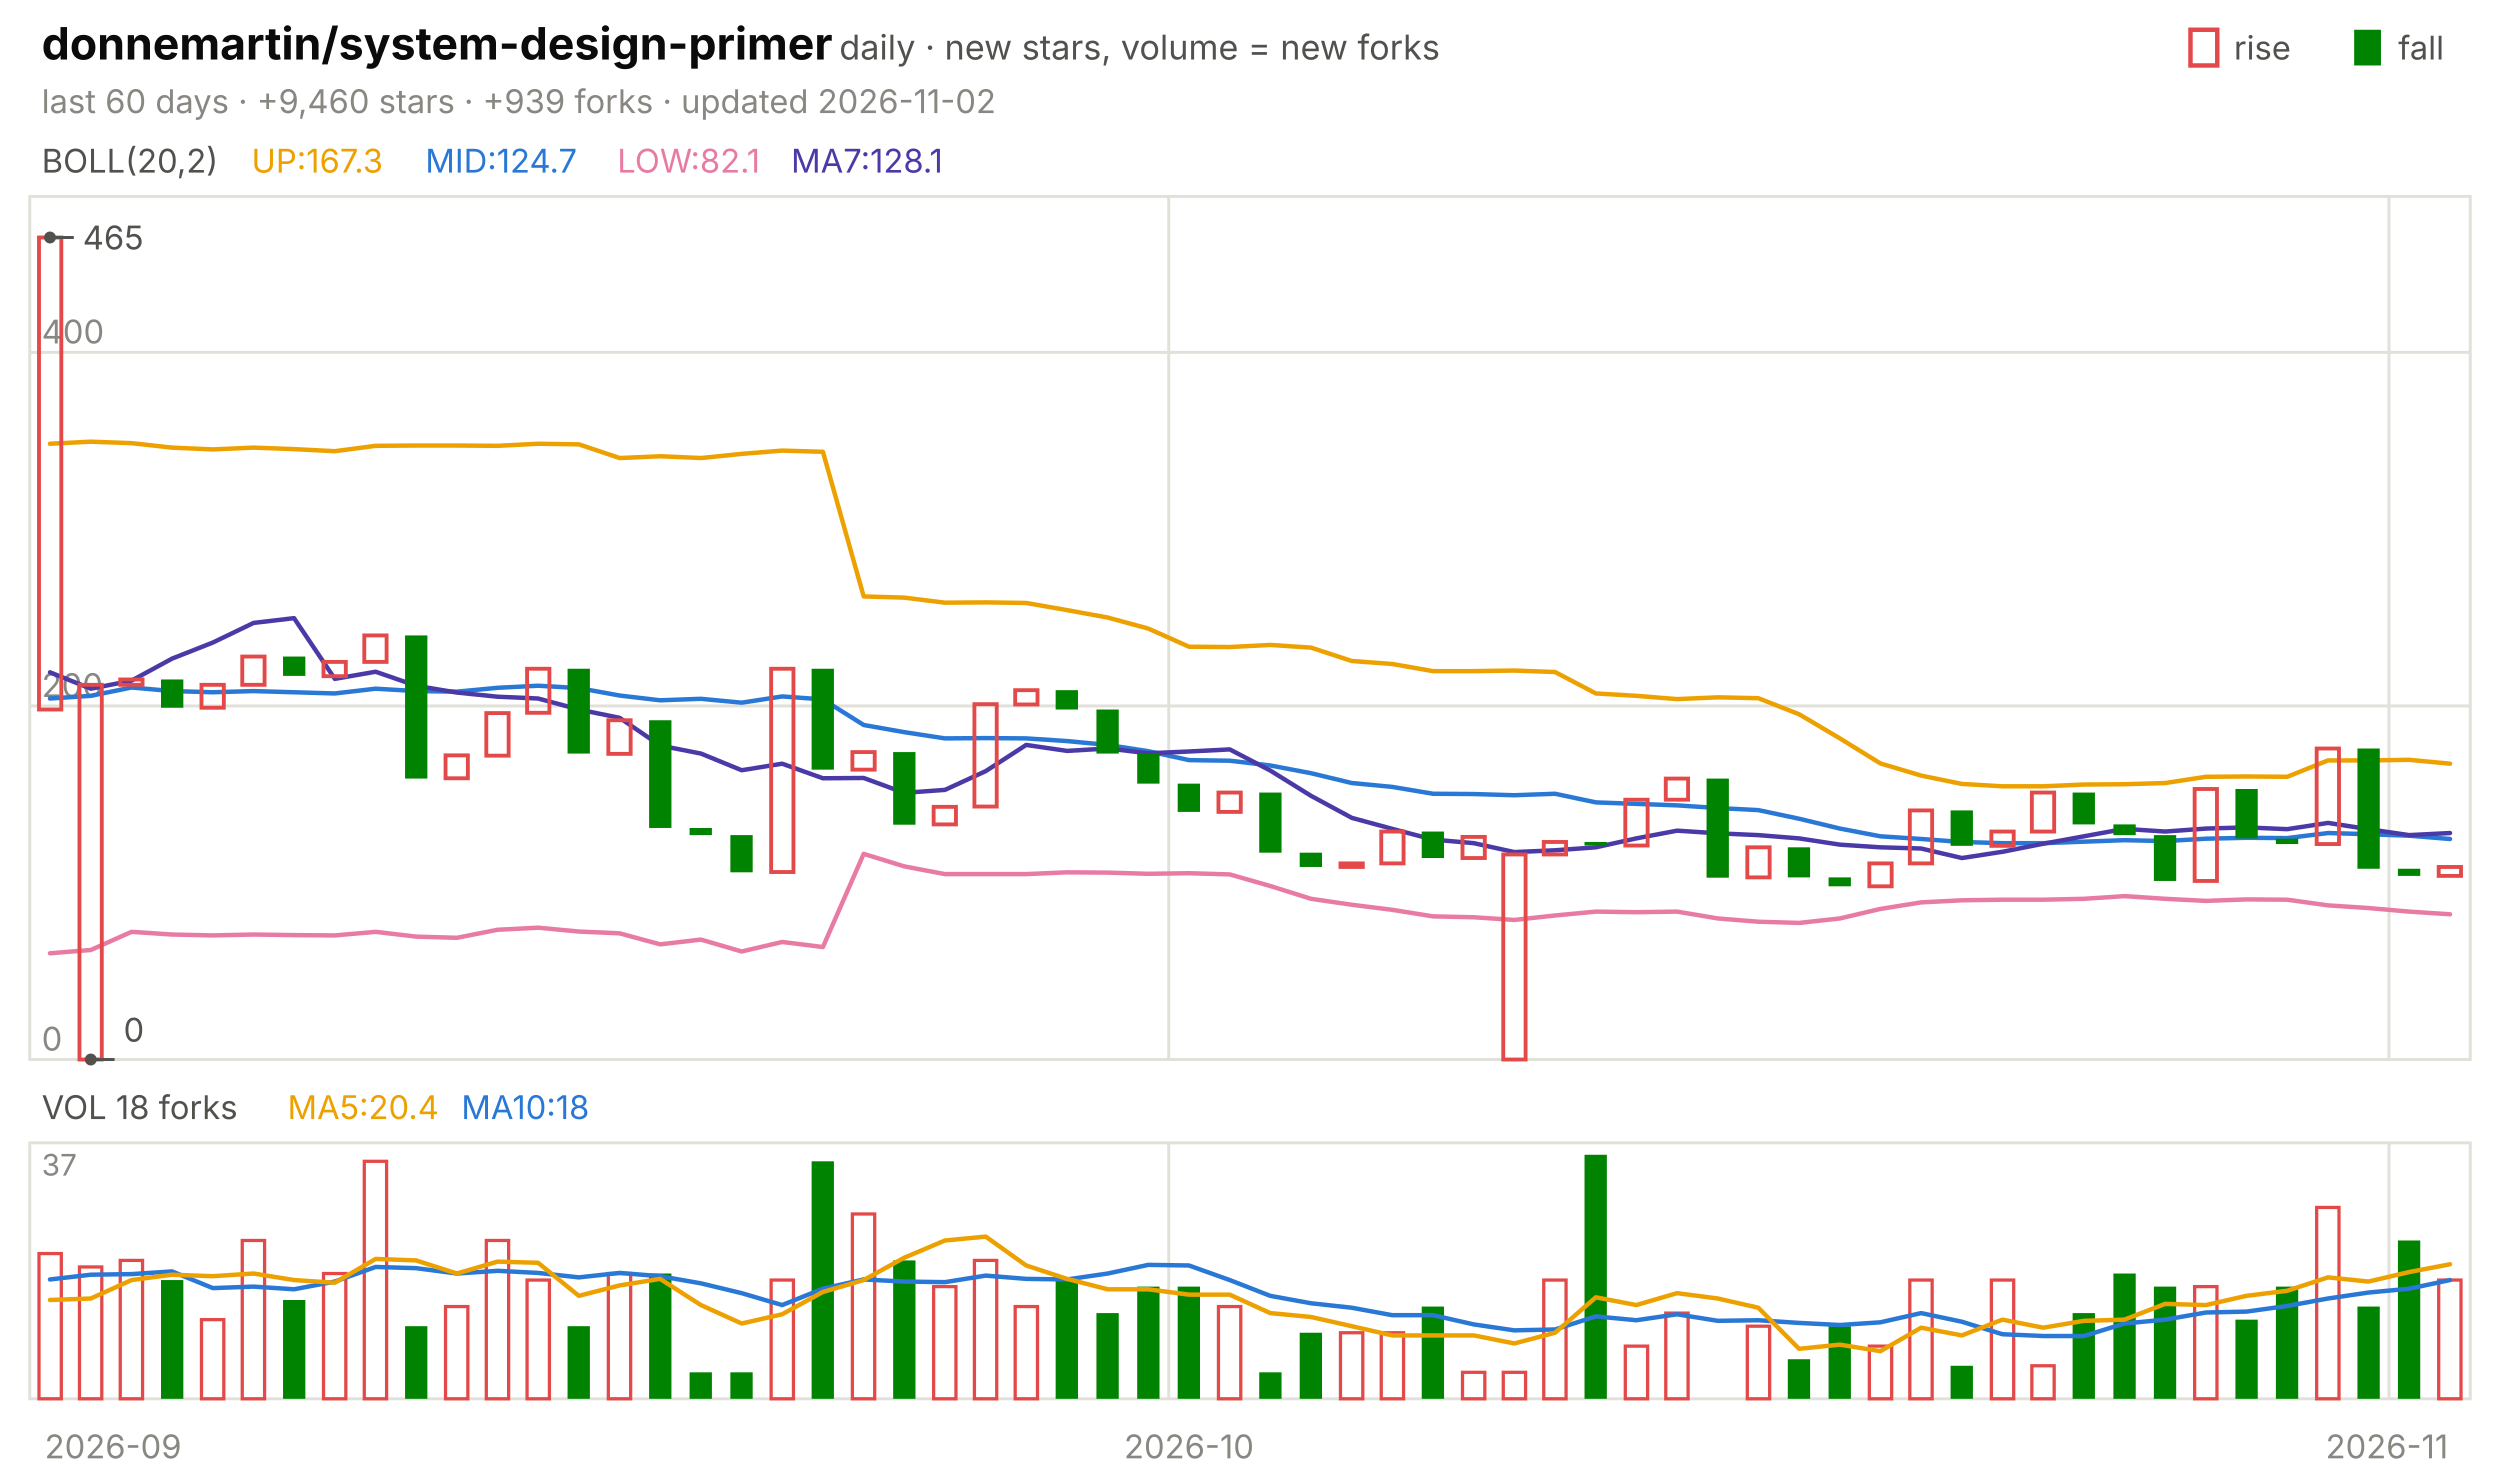
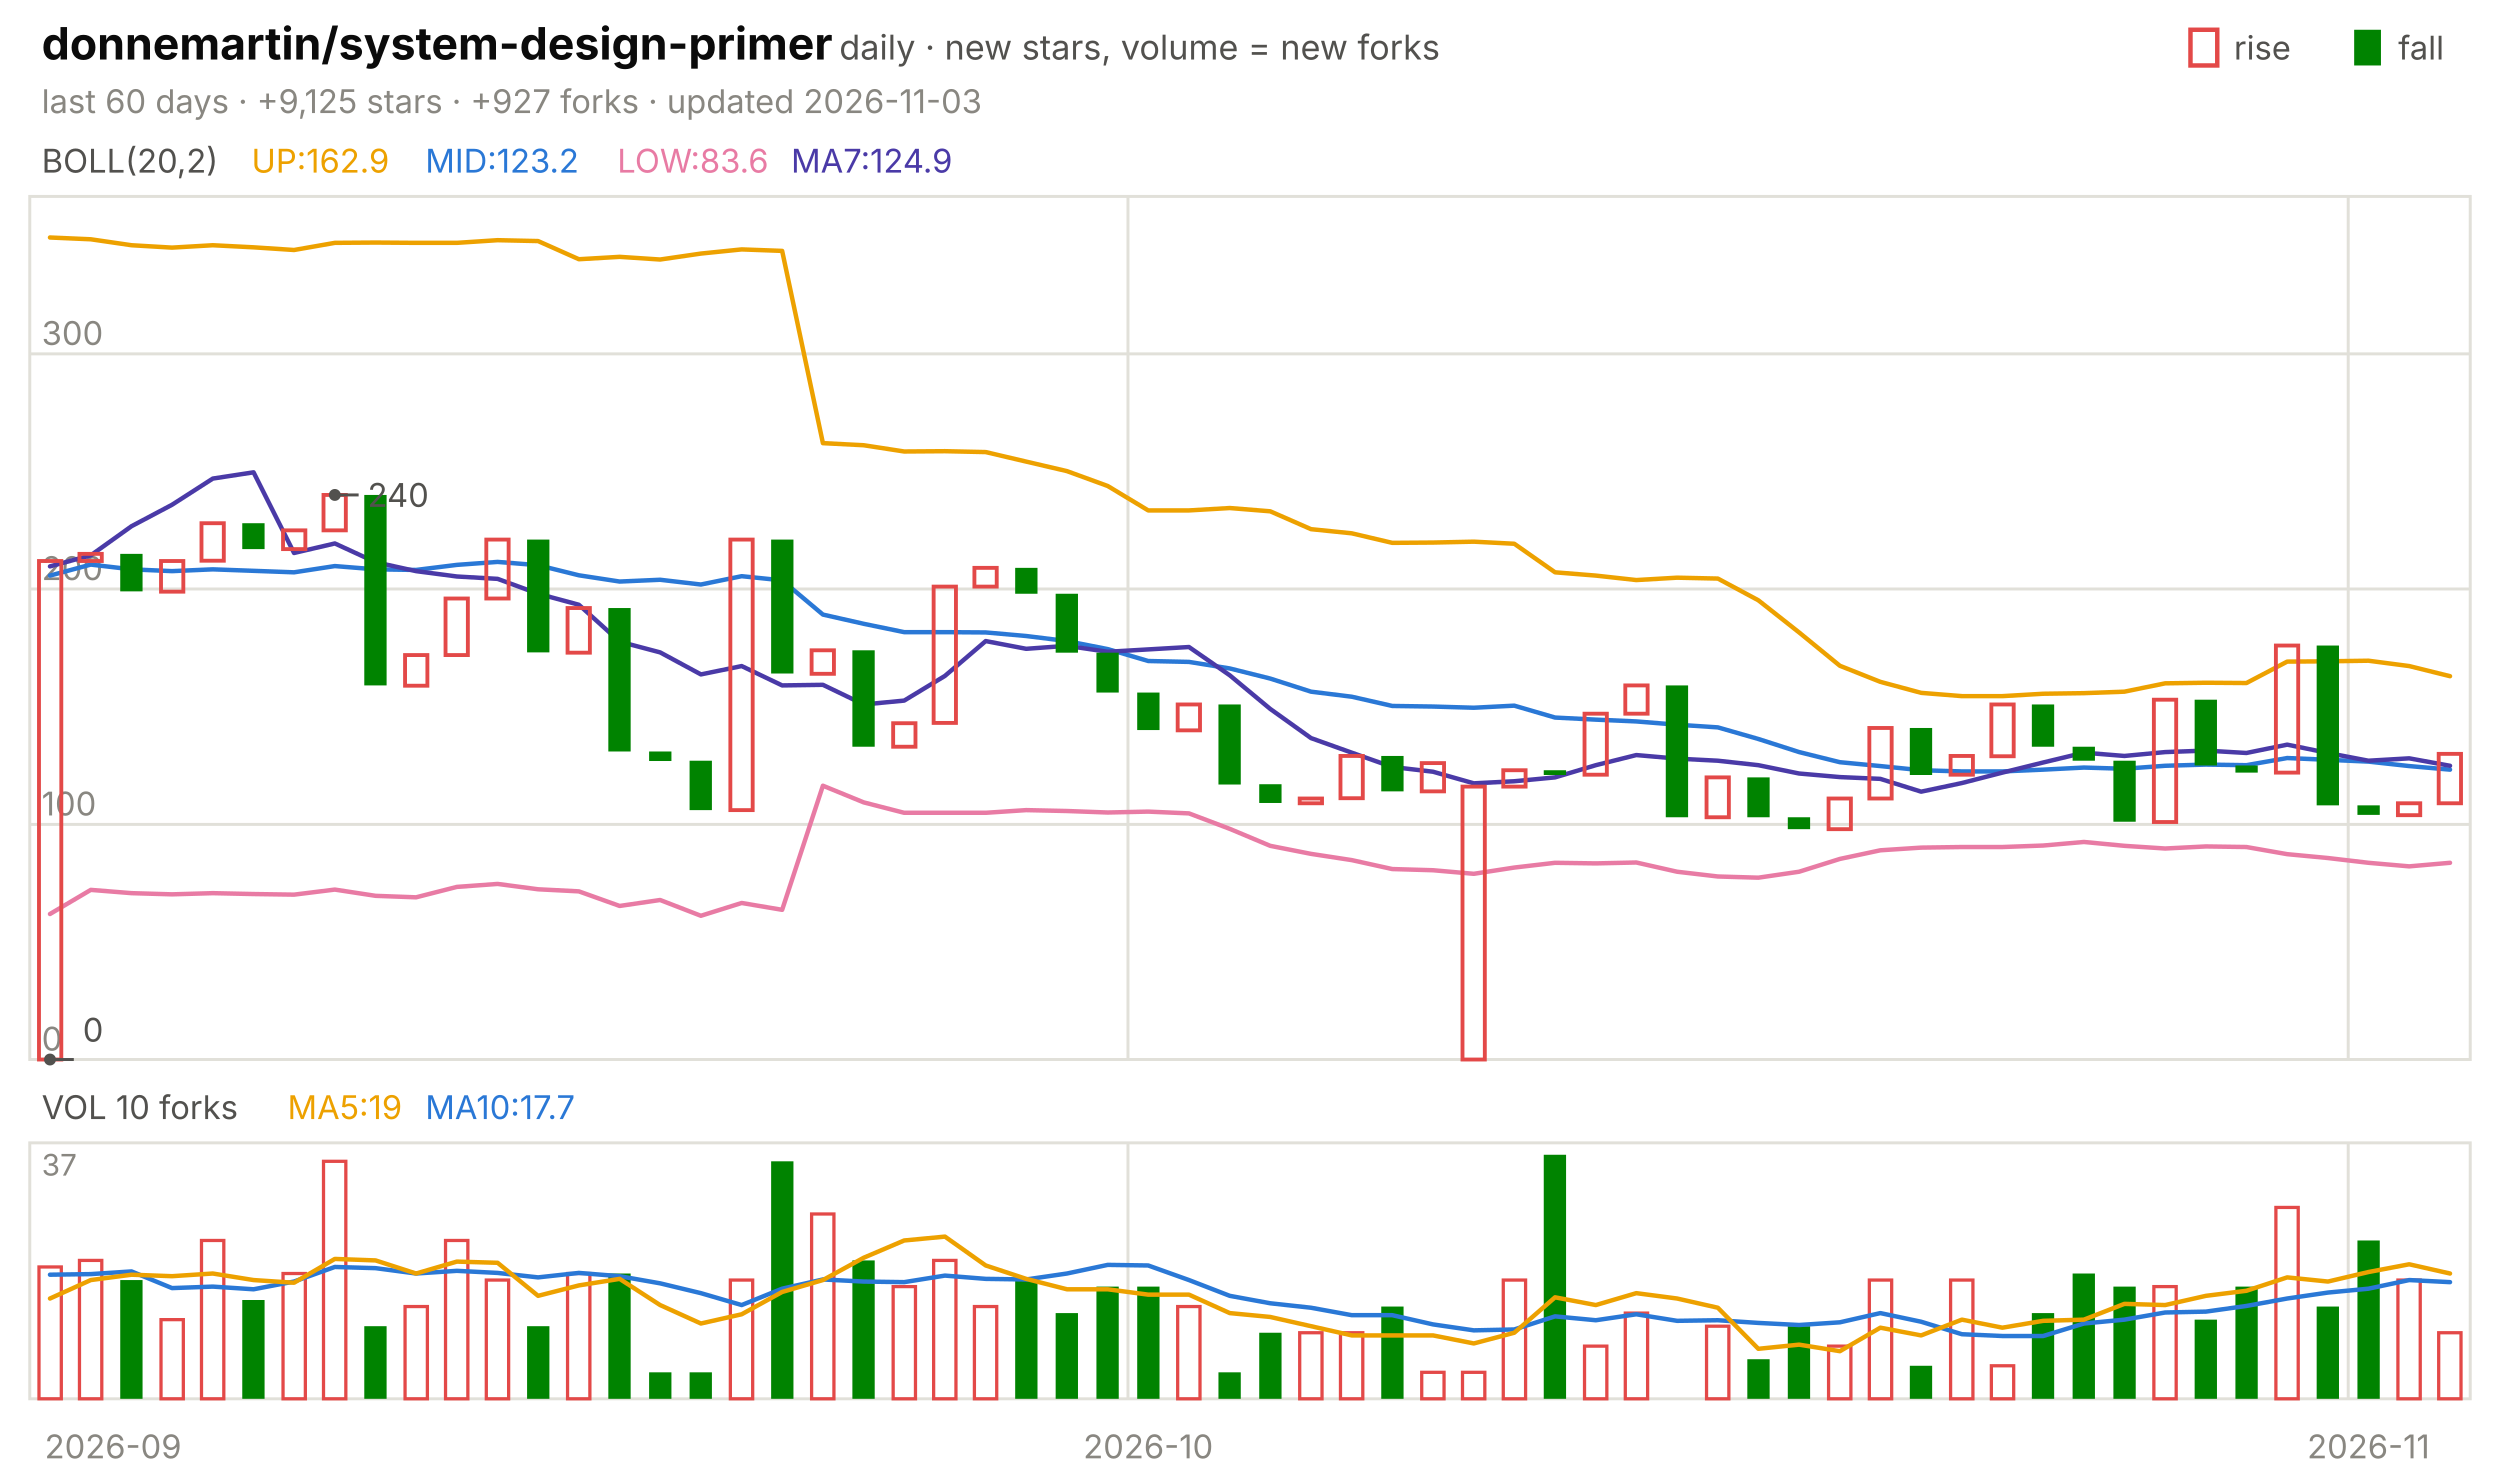
<svg xmlns="http://www.w3.org/2000/svg" viewBox="0 0 840 496" width="840" height="496" font-family="-apple-system,'Segoe UI',system-ui,sans-serif" role="img" aria-label="donnemartin/system-design-primer candlestick chart">
  <text x="14.0" y="20.0" font-size="15" fill="#0b0b0b" font-weight="650">donnemartin/system-design-primer</text>
  <text x="282.0" y="20.0" font-size="11.5" fill="#52514e">daily · new stars, volume = new forks</text>
  <text x="805.8" y="20.0" font-size="11.0" fill="#52514e">fall</text>
  <rect x="791" y="10" width="9" height="12" fill="#008300" />
  <text x="750.6" y="20.0" font-size="11.0" fill="#52514e">rise</text>
  <rect x="736" y="10" width="9" height="12" fill="none" stroke="#e34948" stroke-width="1.5" />
-   <text x="14.0" y="38.0" font-size="11.0" fill="#898781">last 60 days · +9,460 stars · +939 forks · updated 2026-11-02</text>
+   <text x="14.0" y="38.0" font-size="11.0" fill="#898781">last 60 days · +9,125 stars · +927 forks · updated 2026-11-03</text>
  <rect x="10" y="66" width="820" height="290" fill="none" stroke="#e1e0d9" />
  <rect x="10" y="384" width="820" height="86" fill="none" stroke="#e1e0d9" />
  <text x="38.0" y="490.0" font-size="11.0" fill="#898781" text-anchor="middle">2026-09</text>
-   <line x1="392.7" y1="66.0" x2="392.7" y2="356.0" stroke="#e1e0d9" stroke-width="1.0" />
-   <line x1="392.7" y1="384.0" x2="392.7" y2="470.0" stroke="#e1e0d9" stroke-width="1.0" />
-   <text x="399.5" y="490.0" font-size="11.0" fill="#898781" text-anchor="middle">2026-10</text>
-   <line x1="802.7" y1="66.0" x2="802.7" y2="356.0" stroke="#e1e0d9" stroke-width="1.0" />
-   <line x1="802.7" y1="384.0" x2="802.7" y2="470.0" stroke="#e1e0d9" stroke-width="1.0" />
-   <text x="802.0" y="490.0" font-size="11.0" fill="#898781" text-anchor="middle">2026-11</text>
+   <line x1="379.0" y1="66.0" x2="379.0" y2="356.0" stroke="#e1e0d9" stroke-width="1.0" />
+   <line x1="379.0" y1="384.0" x2="379.0" y2="470.0" stroke="#e1e0d9" stroke-width="1.0" />
+   <text x="385.8" y="490.0" font-size="11.0" fill="#898781" text-anchor="middle">2026-10</text>
+   <line x1="789.0" y1="66.0" x2="789.0" y2="356.0" stroke="#e1e0d9" stroke-width="1.0" />
+   <line x1="789.0" y1="384.0" x2="789.0" y2="470.0" stroke="#e1e0d9" stroke-width="1.0" />
+   <text x="795.8" y="490.0" font-size="11.0" fill="#898781" text-anchor="middle">2026-11</text>
  <text x="14.0" y="58.0" font-size="11.0" fill="#52514e">BOLL(20,2)</text>
-   <text x="84.5" y="58.0" font-size="11.0" fill="#eda100">UP:167.3</text>
-   <text x="142.9" y="58.0" font-size="11.0" fill="#2a78d6">MID:124.7</text>
-   <text x="207.4" y="58.0" font-size="11.0" fill="#e87ba4">LOW:82.1</text>
-   <text x="265.8" y="58.0" font-size="11.0" fill="#4a3aa7">MA7:128.1</text>
+   <text x="84.5" y="58.0" font-size="11.0" fill="#eda100">UP:162.9</text>
+   <text x="142.9" y="58.0" font-size="11.0" fill="#2a78d6">MID:123.2</text>
+   <text x="207.4" y="58.0" font-size="11.0" fill="#e87ba4">LOW:83.6</text>
+   <text x="265.8" y="58.0" font-size="11.0" fill="#4a3aa7">MA7:124.9</text>
  <line x1="10.0" y1="356.0" x2="830.0" y2="356.0" stroke="#e1e0d9" stroke-width="1.0" />
  <text x="14.0" y="353.0" font-size="11.0" fill="#898781">0</text>
-   <line x1="10.0" y1="237.2" x2="830.0" y2="237.2" stroke="#e1e0d9" stroke-width="1.0" />
-   <text x="14.0" y="234.2" font-size="11.0" fill="#898781">200</text>
-   <line x1="10.0" y1="118.4" x2="830.0" y2="118.4" stroke="#e1e0d9" stroke-width="1.0" />
-   <text x="14.0" y="115.4" font-size="11.0" fill="#898781">400</text>
-   <polyline points="16.8,149.1 30.5,148.4 44.2,148.9 57.8,150.4 71.5,151.0 85.2,150.4 98.8,150.9 112.5,151.6 126.2,149.8 139.8,149.7 153.5,149.7 167.2,149.8 180.8,149.1 194.5,149.3 208.2,153.9 221.8,153.3 235.5,153.9 249.2,152.5 262.8,151.4 276.5,151.8 290.2,200.4 303.8,200.8 317.5,202.5 331.2,202.4 344.8,202.6 358.5,205.0 372.2,207.5 385.8,211.2 399.5,217.3 413.2,217.4 426.8,216.7 440.5,217.6 454.2,222.1 467.8,223.1 481.5,225.5 495.2,225.5 508.8,225.3 522.5,225.8 536.2,233.0 549.8,233.8 563.5,234.9 577.2,234.3 590.8,234.6 604.5,240.0 618.2,248.1 631.8,256.5 645.5,260.6 659.2,263.4 672.8,264.2 686.5,264.2 700.2,263.6 713.8,263.5 727.5,263.1 741.2,261.0 754.8,260.9 768.5,261.0 782.2,255.5 795.8,255.5 809.5,255.3 823.2,256.6" fill="none" stroke="#eda100" stroke-width="1.5" stroke-linejoin="round" stroke-linecap="round" />
-   <polyline points="16.8,234.7 30.5,233.8 44.2,231.0 57.8,232.2 71.5,232.6 85.2,232.2 98.8,232.6 112.5,233.0 126.2,231.4 139.8,232.2 153.5,232.4 167.2,231.1 180.8,230.4 194.5,231.2 208.2,233.7 221.8,235.3 235.5,234.8 249.2,236.1 262.8,234.0 276.5,235.0 290.2,243.6 303.8,246.0 317.5,248.1 331.2,248.0 344.8,248.1 358.5,249.0 372.2,250.3 385.8,252.4 399.5,255.4 413.2,255.6 426.8,257.2 440.5,259.8 454.2,263.1 467.8,264.4 481.5,266.7 495.2,266.8 508.8,267.2 522.5,266.7 536.2,269.6 549.8,270.1 563.5,270.6 577.2,271.5 590.8,272.2 604.5,275.1 618.2,278.4 631.8,281.0 645.5,281.9 659.2,282.9 672.8,283.3 686.5,283.3 700.2,282.8 713.8,282.3 727.5,282.6 741.2,281.8 754.8,281.5 768.5,281.6 782.2,279.9 795.8,280.3 809.5,280.8 823.2,281.9" fill="none" stroke="#2a78d6" stroke-width="1.5" stroke-linejoin="round" stroke-linecap="round" />
-   <polyline points="16.8,320.3 30.5,319.2 44.2,313.1 57.8,314.0 71.5,314.3 85.2,314.0 98.8,314.2 112.5,314.3 126.2,313.1 139.8,314.7 153.5,315.1 167.2,312.4 180.8,311.7 194.5,313.0 208.2,313.6 221.8,317.3 235.5,315.7 249.2,319.7 262.8,316.5 276.5,318.2 290.2,286.9 303.8,291.1 317.5,293.7 331.2,293.7 344.8,293.7 358.5,293.1 372.2,293.2 385.8,293.6 399.5,293.4 413.2,293.8 426.8,297.7 440.5,302.0 454.2,304.0 467.8,305.7 481.5,307.9 495.2,308.2 508.8,309.1 522.5,307.6 536.2,306.3 549.8,306.5 563.5,306.3 577.2,308.6 590.8,309.7 604.5,310.1 618.2,308.6 631.8,305.4 645.5,303.2 659.2,302.5 672.8,302.3 686.5,302.3 700.2,302.0 713.8,301.1 727.5,302.0 741.2,302.7 754.8,302.2 768.5,302.3 782.2,304.2 795.8,305.1 809.5,306.3 823.2,307.2" fill="none" stroke="#e87ba4" stroke-width="1.5" stroke-linejoin="round" stroke-linecap="round" />
-   <polyline points="16.8,225.9 30.5,231.4 44.2,228.7 57.8,221.3 71.5,215.9 85.2,209.3 98.8,207.7 112.5,228.1 126.2,225.7 139.8,230.4 153.5,232.7 167.2,234.1 180.8,234.7 194.5,238.4 208.2,241.2 221.8,250.5 235.5,253.2 249.2,258.8 262.8,256.6 276.5,261.5 290.2,261.4 303.8,266.4 317.5,265.4 331.2,259.1 344.8,250.3 358.5,252.3 372.2,251.5 385.8,253.1 399.5,252.5 413.2,251.8 426.8,258.9 440.5,267.4 454.2,274.8 467.8,278.5 481.5,282.1 495.2,283.3 508.8,286.3 522.5,285.7 536.2,284.7 549.8,281.7 563.5,279.1 577.2,280.0 590.8,280.6 604.5,281.7 618.2,283.8 631.8,284.7 645.5,285.1 659.2,288.3 672.8,286.2 686.5,283.5 700.2,281.0 713.8,278.5 727.5,279.4 741.2,278.4 754.8,278.0 768.5,278.6 782.2,276.5 795.8,278.6 809.5,280.6 823.2,279.9" fill="none" stroke="#4a3aa7" stroke-width="1.5" stroke-linejoin="round" stroke-linecap="round" />
-   <rect x="13.1" y="79.8" width="7.5" height="158.6" fill="none" stroke="#e34948" stroke-width="1.3" />
-   <rect x="26.7" y="230.1" width="7.5" height="125.9" fill="none" stroke="#e34948" stroke-width="1.3" />
-   <rect x="40.4" y="228.3" width="7.5" height="1.8" fill="none" stroke="#e34948" stroke-width="1.3" />
-   <rect x="54.1" y="228.3" width="7.5" height="9.5" fill="#008300" />
-   <rect x="67.7" y="230.1" width="7.5" height="7.7" fill="none" stroke="#e34948" stroke-width="1.3" />
-   <rect x="81.4" y="220.6" width="7.5" height="9.5" fill="none" stroke="#e34948" stroke-width="1.3" />
-   <rect x="95.1" y="220.6" width="7.5" height="6.5" fill="#008300" />
-   <rect x="108.7" y="222.4" width="7.5" height="4.8" fill="none" stroke="#e34948" stroke-width="1.3" />
-   <rect x="122.4" y="213.5" width="7.5" height="8.9" fill="none" stroke="#e34948" stroke-width="1.3" />
-   <rect x="136.1" y="213.5" width="7.5" height="48.1" fill="#008300" />
-   <rect x="149.7" y="253.8" width="7.5" height="7.7" fill="none" stroke="#e34948" stroke-width="1.3" />
-   <rect x="163.4" y="239.6" width="7.5" height="14.3" fill="none" stroke="#e34948" stroke-width="1.3" />
-   <rect x="177.1" y="224.7" width="7.5" height="14.8" fill="none" stroke="#e34948" stroke-width="1.3" />
-   <rect x="190.7" y="224.7" width="7.5" height="28.5" fill="#008300" />
-   <rect x="204.4" y="242.0" width="7.5" height="11.3" fill="none" stroke="#e34948" stroke-width="1.3" />
-   <rect x="218.1" y="242.0" width="7.5" height="36.2" fill="#008300" />
-   <rect x="231.7" y="278.2" width="7.5" height="2.4" fill="#008300" />
-   <rect x="245.4" y="280.6" width="7.5" height="12.5" fill="#008300" />
-   <rect x="259.1" y="224.7" width="7.5" height="68.3" fill="none" stroke="#e34948" stroke-width="1.3" />
-   <rect x="272.7" y="224.7" width="7.5" height="33.9" fill="#008300" />
-   <rect x="286.4" y="252.7" width="7.5" height="5.9" fill="none" stroke="#e34948" stroke-width="1.3" />
-   <rect x="300.1" y="252.7" width="7.5" height="24.4" fill="#008300" />
-   <rect x="313.7" y="271.1" width="7.5" height="5.9" fill="none" stroke="#e34948" stroke-width="1.3" />
-   <rect x="327.4" y="236.6" width="7.5" height="34.4" fill="none" stroke="#e34948" stroke-width="1.3" />
-   <rect x="341.1" y="231.9" width="7.5" height="4.8" fill="none" stroke="#e34948" stroke-width="1.3" />
-   <rect x="354.7" y="231.9" width="7.5" height="6.5" fill="#008300" />
-   <rect x="368.4" y="238.4" width="7.5" height="14.8" fill="#008300" />
-   <rect x="382.1" y="253.2" width="7.5" height="10.1" fill="#008300" />
-   <rect x="395.7" y="263.3" width="7.5" height="9.5" fill="#008300" />
-   <rect x="409.4" y="266.3" width="7.5" height="6.5" fill="none" stroke="#e34948" stroke-width="1.3" />
-   <rect x="423.1" y="266.3" width="7.5" height="20.2" fill="#008300" />
-   <rect x="436.7" y="286.5" width="7.5" height="4.8" fill="#008300" />
-   <rect x="450.4" y="290.1" width="7.5" height="1.2" fill="none" stroke="#e34948" stroke-width="1.3" />
-   <rect x="464.1" y="279.4" width="7.5" height="10.7" fill="none" stroke="#e34948" stroke-width="1.3" />
-   <rect x="477.7" y="279.4" width="7.5" height="8.9" fill="#008300" />
-   <rect x="491.4" y="281.2" width="7.5" height="7.1" fill="none" stroke="#e34948" stroke-width="1.3" />
-   <rect x="505.1" y="287.1" width="7.5" height="68.9" fill="none" stroke="#e34948" stroke-width="1.3" />
-   <rect x="518.7" y="282.9" width="7.5" height="4.2" fill="none" stroke="#e34948" stroke-width="1.3" />
-   <rect x="532.4" y="282.9" width="7.5" height="1.2" fill="#008300" />
-   <rect x="546.1" y="268.7" width="7.5" height="15.4" fill="none" stroke="#e34948" stroke-width="1.3" />
-   <rect x="559.7" y="261.6" width="7.5" height="7.1" fill="none" stroke="#e34948" stroke-width="1.3" />
-   <rect x="573.4" y="261.6" width="7.5" height="33.3" fill="#008300" />
-   <rect x="587.1" y="284.7" width="7.5" height="10.1" fill="none" stroke="#e34948" stroke-width="1.3" />
-   <rect x="600.7" y="284.7" width="7.5" height="10.1" fill="#008300" />
-   <rect x="614.4" y="294.8" width="7.5" height="3.0" fill="#008300" />
-   <rect x="628.1" y="290.1" width="7.5" height="7.7" fill="none" stroke="#e34948" stroke-width="1.3" />
-   <rect x="641.7" y="272.3" width="7.5" height="17.8" fill="none" stroke="#e34948" stroke-width="1.3" />
-   <rect x="655.4" y="272.3" width="7.5" height="11.9" fill="#008300" />
-   <rect x="669.1" y="279.4" width="7.5" height="4.8" fill="none" stroke="#e34948" stroke-width="1.3" />
-   <rect x="682.7" y="266.3" width="7.5" height="13.1" fill="none" stroke="#e34948" stroke-width="1.3" />
-   <rect x="696.4" y="266.3" width="7.5" height="10.7" fill="#008300" />
-   <rect x="710.1" y="277.0" width="7.5" height="3.6" fill="#008300" />
-   <rect x="723.7" y="280.6" width="7.5" height="15.4" fill="#008300" />
-   <rect x="737.4" y="265.1" width="7.5" height="30.9" fill="none" stroke="#e34948" stroke-width="1.3" />
-   <rect x="751.1" y="265.1" width="7.5" height="16.6" fill="#008300" />
-   <rect x="764.7" y="281.8" width="7.5" height="1.8" fill="#008300" />
-   <rect x="778.4" y="251.5" width="7.5" height="32.1" fill="none" stroke="#e34948" stroke-width="1.3" />
-   <rect x="792.1" y="251.5" width="7.5" height="40.4" fill="#008300" />
-   <rect x="805.7" y="291.9" width="7.5" height="2.4" fill="#008300" />
-   <rect x="819.4" y="291.3" width="7.5" height="3.0" fill="none" stroke="#e34948" stroke-width="1.3" />
-   <circle cx="16.8" cy="79.8" r="2" fill="#52514e" />
-   <line x1="16.8" y1="79.8" x2="24.8" y2="79.8" stroke="#52514e" stroke-width="1.0" />
-   <text x="27.8" y="83.8" font-size="11.0" fill="#52514e">465</text>
-   <circle cx="30.5" cy="356.0" r="2" fill="#52514e" />
-   <line x1="30.5" y1="356.0" x2="38.5" y2="356.0" stroke="#52514e" stroke-width="1.0" />
-   <text x="41.5" y="350.0" font-size="11.0" fill="#52514e">0</text>
-   <text x="14.0" y="376.0" font-size="11.0" fill="#52514e">VOL 18 forks</text>
-   <text x="96.6" y="376.0" font-size="11.0" fill="#eda100">MA5:20.4</text>
-   <text x="155.0" y="376.0" font-size="11.0" fill="#2a78d6">MA10:18</text>
+   <line x1="10.0" y1="277.0" x2="830.0" y2="277.0" stroke="#e1e0d9" stroke-width="1.0" />
+   <text x="14.0" y="274.0" font-size="11.0" fill="#898781">100</text>
+   <line x1="10.0" y1="197.9" x2="830.0" y2="197.9" stroke="#e1e0d9" stroke-width="1.0" />
+   <text x="14.0" y="194.9" font-size="11.0" fill="#898781">200</text>
+   <line x1="10.0" y1="118.9" x2="830.0" y2="118.9" stroke="#e1e0d9" stroke-width="1.0" />
+   <text x="14.0" y="115.9" font-size="11.0" fill="#898781">300</text>
+   <polyline points="16.8,79.8 30.5,80.4 44.2,82.4 57.8,83.2 71.5,82.4 85.2,83.1 98.8,84.0 112.5,81.6 126.2,81.5 139.8,81.6 153.5,81.6 167.2,80.7 180.8,81.0 194.5,87.1 208.2,86.3 221.8,87.2 235.5,85.2 249.2,83.8 262.8,84.3 276.5,148.9 290.2,149.6 303.8,151.7 317.5,151.6 331.2,151.9 344.8,155.1 358.5,158.3 372.2,163.3 385.8,171.5 399.5,171.5 413.2,170.7 426.8,171.8 440.5,177.8 454.2,179.2 467.8,182.4 481.5,182.3 495.2,182.0 508.8,182.7 522.5,192.3 536.2,193.4 549.8,194.9 563.5,194.1 577.2,194.4 590.8,201.7 604.5,212.5 618.2,223.7 631.8,229.1 645.5,232.8 659.2,233.9 672.8,233.9 686.5,233.1 700.2,232.9 713.8,232.4 727.5,229.6 741.2,229.4 754.8,229.5 768.5,222.3 782.2,222.2 795.8,222.0 809.5,223.8 823.2,227.2" fill="none" stroke="#eda100" stroke-width="1.5" stroke-linejoin="round" stroke-linecap="round" />
+   <polyline points="16.8,193.4 30.5,189.7 44.2,191.3 57.8,191.9 71.5,191.3 85.2,191.8 98.8,192.3 112.5,190.2 126.2,191.3 139.8,191.5 153.5,189.8 167.2,188.8 180.8,189.9 194.5,193.3 208.2,195.4 221.8,194.8 235.5,196.4 249.2,193.6 262.8,195.0 276.5,206.5 290.2,209.6 303.8,212.4 317.5,212.4 331.2,212.5 344.8,213.7 358.5,215.4 372.2,218.1 385.8,222.1 399.5,222.4 413.2,224.6 426.8,228.0 440.5,232.4 454.2,234.1 467.8,237.2 481.5,237.4 495.2,237.8 508.8,237.1 522.5,241.1 536.2,241.8 549.8,242.4 563.5,243.5 577.2,244.4 590.8,248.3 604.5,252.7 618.2,256.1 631.8,257.4 645.5,258.8 659.2,259.2 672.8,259.2 686.5,258.6 700.2,257.9 713.8,258.3 727.5,257.3 741.2,256.9 754.8,257.1 768.5,254.7 782.2,255.3 795.8,255.9 809.5,257.4 823.2,258.6" fill="none" stroke="#2a78d6" stroke-width="1.5" stroke-linejoin="round" stroke-linecap="round" />
+   <polyline points="16.8,307.1 30.5,299.0 44.2,300.1 57.8,300.5 71.5,300.1 85.2,300.4 98.8,300.6 112.5,298.9 126.2,301.0 139.8,301.5 153.5,298.0 167.2,297.0 180.8,298.8 194.5,299.5 208.2,304.4 221.8,302.4 235.5,307.7 249.2,303.4 262.8,305.7 276.5,264.0 290.2,269.6 303.8,273.1 317.5,273.1 331.2,273.1 344.8,272.2 358.5,272.5 372.2,273.0 385.8,272.7 399.5,273.3 413.2,278.5 426.8,284.2 440.5,286.9 454.2,289.0 467.8,292.0 481.5,292.4 495.2,293.6 508.8,291.5 522.5,289.9 536.2,290.1 549.8,289.8 563.5,292.9 577.2,294.5 590.8,294.9 604.5,292.9 618.2,288.6 631.8,285.7 645.5,284.8 659.2,284.6 672.8,284.6 686.5,284.1 700.2,282.9 713.8,284.2 727.5,285.1 741.2,284.4 754.8,284.6 768.5,287.0 782.2,288.3 795.8,289.9 809.5,291.1 823.2,289.9" fill="none" stroke="#e87ba4" stroke-width="1.5" stroke-linejoin="round" stroke-linecap="round" />
+   <polyline points="16.8,190.3 30.5,186.6 44.2,176.8 57.8,169.6 71.5,160.8 85.2,158.7 98.8,185.8 112.5,182.6 126.2,188.9 139.8,191.9 153.5,193.7 167.2,194.5 180.8,199.5 194.5,203.2 208.2,215.6 221.8,219.2 235.5,226.6 249.2,223.8 262.8,230.3 276.5,230.1 290.2,236.7 303.8,235.4 317.5,227.1 331.2,215.4 344.8,218.0 358.5,217.0 372.2,219.0 385.8,218.2 399.5,217.4 413.2,226.9 426.8,238.2 440.5,248.0 454.2,252.9 467.8,257.7 481.5,259.3 495.2,263.2 508.8,262.5 522.5,261.2 536.2,257.1 549.8,253.7 563.5,254.9 577.2,255.6 590.8,257.1 604.5,259.9 618.2,261.1 631.8,261.7 645.5,266.0 659.2,263.1 672.8,259.6 686.5,256.2 700.2,252.9 713.8,254.0 727.5,252.7 741.2,252.2 754.8,253.0 768.5,250.2 782.2,253.0 795.8,255.6 809.5,254.8 823.2,257.3" fill="none" stroke="#4a3aa7" stroke-width="1.5" stroke-linejoin="round" stroke-linecap="round" />
+   <rect x="13.1" y="188.5" width="7.5" height="167.5" fill="none" stroke="#e34948" stroke-width="1.3" />
+   <rect x="26.7" y="186.1" width="7.5" height="2.4" fill="none" stroke="#e34948" stroke-width="1.3" />
+   <rect x="40.4" y="186.1" width="7.5" height="12.6" fill="#008300" />
+   <rect x="54.1" y="188.5" width="7.5" height="10.3" fill="none" stroke="#e34948" stroke-width="1.3" />
+   <rect x="67.7" y="175.8" width="7.5" height="12.6" fill="none" stroke="#e34948" stroke-width="1.3" />
+   <rect x="81.4" y="175.8" width="7.5" height="8.7" fill="#008300" />
+   <rect x="95.1" y="178.2" width="7.5" height="6.3" fill="none" stroke="#e34948" stroke-width="1.3" />
+   <rect x="108.7" y="166.3" width="7.5" height="11.9" fill="none" stroke="#e34948" stroke-width="1.3" />
+   <rect x="122.4" y="166.3" width="7.5" height="64.0" fill="#008300" />
+   <rect x="136.1" y="220.1" width="7.5" height="10.3" fill="none" stroke="#e34948" stroke-width="1.3" />
+   <rect x="149.7" y="201.1" width="7.5" height="19.0" fill="none" stroke="#e34948" stroke-width="1.3" />
+   <rect x="163.4" y="181.3" width="7.5" height="19.8" fill="none" stroke="#e34948" stroke-width="1.3" />
+   <rect x="177.1" y="181.3" width="7.5" height="37.9" fill="#008300" />
+   <rect x="190.7" y="204.3" width="7.5" height="15.0" fill="none" stroke="#e34948" stroke-width="1.3" />
+   <rect x="204.4" y="204.3" width="7.5" height="48.2" fill="#008300" />
+   <rect x="218.1" y="252.5" width="7.5" height="3.2" fill="#008300" />
+   <rect x="231.7" y="255.6" width="7.5" height="16.6" fill="#008300" />
+   <rect x="245.4" y="181.3" width="7.5" height="90.9" fill="none" stroke="#e34948" stroke-width="1.3" />
+   <rect x="259.1" y="181.3" width="7.5" height="45.0" fill="#008300" />
+   <rect x="272.7" y="218.5" width="7.5" height="7.9" fill="none" stroke="#e34948" stroke-width="1.3" />
+   <rect x="286.4" y="218.5" width="7.5" height="32.4" fill="#008300" />
+   <rect x="300.1" y="243.0" width="7.5" height="7.9" fill="none" stroke="#e34948" stroke-width="1.3" />
+   <rect x="313.7" y="197.1" width="7.5" height="45.8" fill="none" stroke="#e34948" stroke-width="1.3" />
+   <rect x="327.4" y="190.8" width="7.5" height="6.3" fill="none" stroke="#e34948" stroke-width="1.3" />
+   <rect x="341.1" y="190.8" width="7.5" height="8.7" fill="#008300" />
+   <rect x="354.7" y="199.5" width="7.5" height="19.8" fill="#008300" />
+   <rect x="368.4" y="219.3" width="7.5" height="13.4" fill="#008300" />
+   <rect x="382.1" y="232.7" width="7.5" height="12.6" fill="#008300" />
+   <rect x="395.7" y="236.7" width="7.5" height="8.7" fill="none" stroke="#e34948" stroke-width="1.3" />
+   <rect x="409.4" y="236.7" width="7.5" height="26.9" fill="#008300" />
+   <rect x="423.1" y="263.5" width="7.5" height="6.3" fill="#008300" />
+   <rect x="436.7" y="268.3" width="7.5" height="1.6" fill="none" stroke="#e34948" stroke-width="1.3" />
+   <rect x="450.4" y="254.0" width="7.5" height="14.2" fill="none" stroke="#e34948" stroke-width="1.3" />
+   <rect x="464.1" y="254.0" width="7.5" height="11.9" fill="#008300" />
+   <rect x="477.7" y="256.4" width="7.5" height="9.5" fill="none" stroke="#e34948" stroke-width="1.3" />
+   <rect x="491.4" y="264.3" width="7.5" height="91.7" fill="none" stroke="#e34948" stroke-width="1.3" />
+   <rect x="505.1" y="258.8" width="7.5" height="5.5" fill="none" stroke="#e34948" stroke-width="1.3" />
+   <rect x="518.7" y="258.8" width="7.5" height="1.6" fill="#008300" />
+   <rect x="532.4" y="239.8" width="7.5" height="20.5" fill="none" stroke="#e34948" stroke-width="1.3" />
+   <rect x="546.1" y="230.3" width="7.5" height="9.5" fill="none" stroke="#e34948" stroke-width="1.3" />
+   <rect x="559.7" y="230.3" width="7.5" height="44.3" fill="#008300" />
+   <rect x="573.4" y="261.2" width="7.5" height="13.4" fill="none" stroke="#e34948" stroke-width="1.3" />
+   <rect x="587.1" y="261.2" width="7.5" height="13.4" fill="#008300" />
+   <rect x="600.7" y="274.6" width="7.5" height="4.0" fill="#008300" />
+   <rect x="614.4" y="268.3" width="7.5" height="10.3" fill="none" stroke="#e34948" stroke-width="1.3" />
+   <rect x="628.1" y="244.6" width="7.5" height="23.7" fill="none" stroke="#e34948" stroke-width="1.3" />
+   <rect x="641.7" y="244.6" width="7.5" height="15.8" fill="#008300" />
+   <rect x="655.4" y="254.0" width="7.5" height="6.3" fill="none" stroke="#e34948" stroke-width="1.3" />
+   <rect x="669.1" y="236.7" width="7.5" height="17.4" fill="none" stroke="#e34948" stroke-width="1.3" />
+   <rect x="682.7" y="236.7" width="7.5" height="14.2" fill="#008300" />
+   <rect x="696.4" y="250.9" width="7.5" height="4.7" fill="#008300" />
+   <rect x="710.1" y="255.6" width="7.5" height="20.5" fill="#008300" />
+   <rect x="723.7" y="235.1" width="7.5" height="41.1" fill="none" stroke="#e34948" stroke-width="1.3" />
+   <rect x="737.4" y="235.1" width="7.5" height="22.1" fill="#008300" />
+   <rect x="751.1" y="257.2" width="7.5" height="2.4" fill="#008300" />
+   <rect x="764.7" y="216.9" width="7.5" height="42.7" fill="none" stroke="#e34948" stroke-width="1.3" />
+   <rect x="778.4" y="216.9" width="7.5" height="53.7" fill="#008300" />
+   <rect x="792.1" y="270.6" width="7.5" height="3.2" fill="#008300" />
+   <rect x="805.7" y="269.9" width="7.5" height="4.0" fill="none" stroke="#e34948" stroke-width="1.3" />
+   <rect x="819.4" y="253.3" width="7.5" height="16.6" fill="none" stroke="#e34948" stroke-width="1.3" />
+   <circle cx="112.5" cy="166.3" r="2" fill="#52514e" />
+   <line x1="112.5" y1="166.3" x2="120.5" y2="166.3" stroke="#52514e" stroke-width="1.0" />
+   <text x="123.5" y="170.3" font-size="11.0" fill="#52514e">240</text>
+   <circle cx="16.8" cy="356.0" r="2" fill="#52514e" />
+   <line x1="16.8" y1="356.0" x2="24.8" y2="356.0" stroke="#52514e" stroke-width="1.0" />
+   <text x="27.8" y="350.0" font-size="11.0" fill="#52514e">0</text>
+   <text x="14.0" y="376.0" font-size="11.0" fill="#52514e">VOL 10 forks</text>
+   <text x="96.6" y="376.0" font-size="11.0" fill="#eda100">MA5:19</text>
+   <text x="142.9" y="376.0" font-size="11.0" fill="#2a78d6">MA10:17.7</text>
  <text x="14.0" y="395.0" font-size="10" fill="#898781">37</text>
-   <rect x="13.1" y="421.2" width="7.5" height="48.8" fill="none" stroke="#e34948" stroke-width="1.1" />
-   <rect x="26.7" y="425.7" width="7.5" height="44.3" fill="none" stroke="#e34948" stroke-width="1.1" />
-   <rect x="40.4" y="423.5" width="7.5" height="46.5" fill="none" stroke="#e34948" stroke-width="1.1" />
-   <rect x="54.1" y="430.1" width="7.5" height="39.9" fill="#008300" />
-   <rect x="67.7" y="443.4" width="7.5" height="26.6" fill="none" stroke="#e34948" stroke-width="1.1" />
-   <rect x="81.4" y="416.8" width="7.5" height="53.2" fill="none" stroke="#e34948" stroke-width="1.1" />
-   <rect x="95.1" y="436.8" width="7.5" height="33.2" fill="#008300" />
-   <rect x="108.7" y="427.9" width="7.5" height="42.1" fill="none" stroke="#e34948" stroke-width="1.1" />
-   <rect x="122.4" y="390.2" width="7.5" height="79.8" fill="none" stroke="#e34948" stroke-width="1.1" />
-   <rect x="136.1" y="445.6" width="7.5" height="24.4" fill="#008300" />
-   <rect x="149.7" y="439.0" width="7.5" height="31.0" fill="none" stroke="#e34948" stroke-width="1.1" />
-   <rect x="163.4" y="416.8" width="7.5" height="53.2" fill="none" stroke="#e34948" stroke-width="1.1" />
-   <rect x="177.1" y="430.1" width="7.5" height="39.9" fill="none" stroke="#e34948" stroke-width="1.1" />
-   <rect x="190.7" y="445.6" width="7.5" height="24.4" fill="#008300" />
-   <rect x="204.4" y="427.9" width="7.5" height="42.1" fill="none" stroke="#e34948" stroke-width="1.1" />
-   <rect x="218.1" y="427.9" width="7.5" height="42.1" fill="#008300" />
+   <rect x="13.1" y="425.7" width="7.5" height="44.3" fill="none" stroke="#e34948" stroke-width="1.1" />
+   <rect x="26.7" y="423.5" width="7.5" height="46.5" fill="none" stroke="#e34948" stroke-width="1.1" />
+   <rect x="40.4" y="430.1" width="7.5" height="39.9" fill="#008300" />
+   <rect x="54.1" y="443.4" width="7.5" height="26.6" fill="none" stroke="#e34948" stroke-width="1.1" />
+   <rect x="67.7" y="416.8" width="7.5" height="53.2" fill="none" stroke="#e34948" stroke-width="1.1" />
+   <rect x="81.4" y="436.8" width="7.5" height="33.2" fill="#008300" />
+   <rect x="95.1" y="427.9" width="7.5" height="42.1" fill="none" stroke="#e34948" stroke-width="1.1" />
+   <rect x="108.7" y="390.2" width="7.5" height="79.8" fill="none" stroke="#e34948" stroke-width="1.1" />
+   <rect x="122.4" y="445.6" width="7.5" height="24.4" fill="#008300" />
+   <rect x="136.1" y="439.0" width="7.5" height="31.0" fill="none" stroke="#e34948" stroke-width="1.1" />
+   <rect x="149.7" y="416.8" width="7.5" height="53.2" fill="none" stroke="#e34948" stroke-width="1.1" />
+   <rect x="163.4" y="430.1" width="7.5" height="39.9" fill="none" stroke="#e34948" stroke-width="1.1" />
+   <rect x="177.1" y="445.6" width="7.5" height="24.4" fill="#008300" />
+   <rect x="190.7" y="427.9" width="7.5" height="42.1" fill="none" stroke="#e34948" stroke-width="1.1" />
+   <rect x="204.4" y="427.9" width="7.5" height="42.1" fill="#008300" />
+   <rect x="218.1" y="461.1" width="7.5" height="8.9" fill="#008300" />
  <rect x="231.7" y="461.1" width="7.5" height="8.9" fill="#008300" />
-   <rect x="245.4" y="461.1" width="7.5" height="8.9" fill="#008300" />
-   <rect x="259.1" y="430.1" width="7.5" height="39.9" fill="none" stroke="#e34948" stroke-width="1.1" />
-   <rect x="272.7" y="390.2" width="7.5" height="79.8" fill="#008300" />
-   <rect x="286.4" y="407.9" width="7.5" height="62.1" fill="none" stroke="#e34948" stroke-width="1.1" />
-   <rect x="300.1" y="423.5" width="7.5" height="46.5" fill="#008300" />
-   <rect x="313.7" y="432.3" width="7.5" height="37.7" fill="none" stroke="#e34948" stroke-width="1.1" />
-   <rect x="327.4" y="423.5" width="7.5" height="46.5" fill="none" stroke="#e34948" stroke-width="1.1" />
-   <rect x="341.1" y="439.0" width="7.5" height="31.0" fill="none" stroke="#e34948" stroke-width="1.1" />
-   <rect x="354.7" y="430.1" width="7.5" height="39.9" fill="#008300" />
-   <rect x="368.4" y="441.2" width="7.5" height="28.8" fill="#008300" />
+   <rect x="245.4" y="430.1" width="7.5" height="39.9" fill="none" stroke="#e34948" stroke-width="1.1" />
+   <rect x="259.1" y="390.2" width="7.5" height="79.8" fill="#008300" />
+   <rect x="272.7" y="407.9" width="7.5" height="62.1" fill="none" stroke="#e34948" stroke-width="1.1" />
+   <rect x="286.4" y="423.5" width="7.5" height="46.5" fill="#008300" />
+   <rect x="300.1" y="432.3" width="7.5" height="37.7" fill="none" stroke="#e34948" stroke-width="1.1" />
+   <rect x="313.7" y="423.5" width="7.5" height="46.5" fill="none" stroke="#e34948" stroke-width="1.1" />
+   <rect x="327.4" y="439.0" width="7.5" height="31.0" fill="none" stroke="#e34948" stroke-width="1.1" />
+   <rect x="341.1" y="430.1" width="7.5" height="39.9" fill="#008300" />
+   <rect x="354.7" y="441.2" width="7.5" height="28.8" fill="#008300" />
+   <rect x="368.4" y="432.3" width="7.5" height="37.7" fill="#008300" />
  <rect x="382.1" y="432.3" width="7.5" height="37.7" fill="#008300" />
-   <rect x="395.7" y="432.3" width="7.5" height="37.7" fill="#008300" />
-   <rect x="409.4" y="439.0" width="7.5" height="31.0" fill="none" stroke="#e34948" stroke-width="1.1" />
-   <rect x="423.1" y="461.1" width="7.5" height="8.9" fill="#008300" />
-   <rect x="436.7" y="447.8" width="7.5" height="22.2" fill="#008300" />
+   <rect x="395.7" y="439.0" width="7.5" height="31.0" fill="none" stroke="#e34948" stroke-width="1.1" />
+   <rect x="409.4" y="461.1" width="7.5" height="8.9" fill="#008300" />
+   <rect x="423.1" y="447.8" width="7.5" height="22.2" fill="#008300" />
+   <rect x="436.7" y="447.8" width="7.5" height="22.2" fill="none" stroke="#e34948" stroke-width="1.1" />
  <rect x="450.4" y="447.8" width="7.5" height="22.2" fill="none" stroke="#e34948" stroke-width="1.1" />
-   <rect x="464.1" y="447.8" width="7.5" height="22.2" fill="none" stroke="#e34948" stroke-width="1.1" />
-   <rect x="477.7" y="439.0" width="7.5" height="31.0" fill="#008300" />
+   <rect x="464.1" y="439.0" width="7.5" height="31.0" fill="#008300" />
+   <rect x="477.7" y="461.1" width="7.5" height="8.9" fill="none" stroke="#e34948" stroke-width="1.1" />
  <rect x="491.4" y="461.1" width="7.5" height="8.9" fill="none" stroke="#e34948" stroke-width="1.1" />
-   <rect x="505.1" y="461.1" width="7.5" height="8.9" fill="none" stroke="#e34948" stroke-width="1.1" />
-   <rect x="518.7" y="430.1" width="7.5" height="39.9" fill="none" stroke="#e34948" stroke-width="1.1" />
-   <rect x="532.4" y="388.0" width="7.5" height="82.0" fill="#008300" />
-   <rect x="546.1" y="452.3" width="7.5" height="17.7" fill="none" stroke="#e34948" stroke-width="1.1" />
-   <rect x="559.7" y="441.2" width="7.5" height="28.8" fill="none" stroke="#e34948" stroke-width="1.1" />
-   <rect x="587.1" y="445.6" width="7.5" height="24.4" fill="none" stroke="#e34948" stroke-width="1.1" />
-   <rect x="600.7" y="456.7" width="7.5" height="13.3" fill="#008300" />
-   <rect x="614.4" y="445.6" width="7.5" height="24.4" fill="#008300" />
-   <rect x="628.1" y="452.3" width="7.5" height="17.7" fill="none" stroke="#e34948" stroke-width="1.1" />
-   <rect x="641.7" y="430.1" width="7.5" height="39.9" fill="none" stroke="#e34948" stroke-width="1.1" />
-   <rect x="655.4" y="458.9" width="7.5" height="11.1" fill="#008300" />
-   <rect x="669.1" y="430.1" width="7.5" height="39.9" fill="none" stroke="#e34948" stroke-width="1.1" />
-   <rect x="682.7" y="458.9" width="7.5" height="11.1" fill="none" stroke="#e34948" stroke-width="1.1" />
-   <rect x="696.4" y="441.2" width="7.5" height="28.8" fill="#008300" />
-   <rect x="710.1" y="427.9" width="7.5" height="42.1" fill="#008300" />
-   <rect x="723.7" y="432.3" width="7.5" height="37.7" fill="#008300" />
-   <rect x="737.4" y="432.3" width="7.5" height="37.7" fill="none" stroke="#e34948" stroke-width="1.1" />
-   <rect x="751.1" y="443.4" width="7.5" height="26.6" fill="#008300" />
-   <rect x="764.7" y="432.3" width="7.5" height="37.7" fill="#008300" />
-   <rect x="778.4" y="405.7" width="7.5" height="64.3" fill="none" stroke="#e34948" stroke-width="1.1" />
-   <rect x="792.1" y="439.0" width="7.5" height="31.0" fill="#008300" />
-   <rect x="805.7" y="416.8" width="7.5" height="53.2" fill="#008300" />
-   <rect x="819.4" y="430.1" width="7.5" height="39.9" fill="none" stroke="#e34948" stroke-width="1.1" />
-   <polyline points="16.8,429.9 30.5,428.3 44.2,428.1 57.8,427.2 71.5,432.8 85.2,432.3 98.8,433.2 112.5,430.6 126.2,425.7 139.8,426.1 153.5,427.9 167.2,427.0 180.8,427.7 194.5,429.2 208.2,427.7 221.8,428.8 235.5,431.2 249.2,434.5 262.8,438.5 276.5,433.0 290.2,429.9 303.8,430.6 317.5,430.8 331.2,428.6 344.8,429.7 358.5,429.9 372.2,427.9 385.8,425.0 399.5,425.2 413.2,430.1 426.8,435.4 440.5,437.9 454.2,439.4 467.8,441.9 481.5,441.9 495.2,445.0 508.8,447.0 522.5,446.7 536.2,442.3 549.8,443.6 563.5,441.6 577.2,443.8 590.8,443.6 604.5,444.5 618.2,445.2 631.8,444.3 645.5,441.2 659.2,444.1 672.8,448.3 686.5,448.9 700.2,448.9 713.8,444.7 727.5,443.4 741.2,441.0 754.8,440.7 768.5,438.8 782.2,436.3 795.8,434.3 809.5,433.0 823.2,430.1" fill="none" stroke="#2a78d6" stroke-width="1.5" stroke-linejoin="round" stroke-linecap="round" />
-   <polyline points="16.8,436.8 30.5,436.3 44.2,430.1 57.8,428.3 71.5,428.8 85.2,427.9 98.8,430.1 112.5,431.0 126.2,423.0 139.8,423.5 153.5,427.9 167.2,423.9 180.8,424.3 194.5,435.4 208.2,431.9 221.8,429.7 235.5,438.5 249.2,444.7 262.8,441.6 276.5,434.1 290.2,430.1 303.8,422.6 317.5,416.8 331.2,415.5 344.8,425.2 358.5,429.7 372.2,433.2 385.8,433.2 399.5,435.0 413.2,435.0 426.8,441.2 440.5,442.5 454.2,445.6 467.8,448.7 481.5,448.7 495.2,448.7 508.8,451.4 522.5,447.8 536.2,435.9 549.8,438.5 563.5,434.5 577.2,436.3 590.8,439.4 604.5,453.2 618.2,451.8 631.8,454.0 645.5,446.1 659.2,448.7 672.8,443.4 686.5,446.1 700.2,443.8 713.8,443.4 727.5,438.1 741.2,438.5 754.8,435.4 768.5,433.7 782.2,429.2 795.8,430.6 809.5,427.4 823.2,424.8" fill="none" stroke="#eda100" stroke-width="1.5" stroke-linejoin="round" stroke-linecap="round" />
+   <rect x="505.1" y="430.1" width="7.5" height="39.9" fill="none" stroke="#e34948" stroke-width="1.1" />
+   <rect x="518.7" y="388.0" width="7.5" height="82.0" fill="#008300" />
+   <rect x="532.4" y="452.3" width="7.5" height="17.7" fill="none" stroke="#e34948" stroke-width="1.1" />
+   <rect x="546.1" y="441.2" width="7.5" height="28.8" fill="none" stroke="#e34948" stroke-width="1.1" />
+   <rect x="573.4" y="445.6" width="7.5" height="24.4" fill="none" stroke="#e34948" stroke-width="1.1" />
+   <rect x="587.1" y="456.7" width="7.5" height="13.3" fill="#008300" />
+   <rect x="600.7" y="445.6" width="7.5" height="24.4" fill="#008300" />
+   <rect x="614.4" y="452.3" width="7.5" height="17.7" fill="none" stroke="#e34948" stroke-width="1.1" />
+   <rect x="628.1" y="430.1" width="7.5" height="39.9" fill="none" stroke="#e34948" stroke-width="1.1" />
+   <rect x="641.7" y="458.9" width="7.5" height="11.1" fill="#008300" />
+   <rect x="655.4" y="430.1" width="7.5" height="39.9" fill="none" stroke="#e34948" stroke-width="1.1" />
+   <rect x="669.1" y="458.9" width="7.5" height="11.1" fill="none" stroke="#e34948" stroke-width="1.1" />
+   <rect x="682.7" y="441.2" width="7.5" height="28.8" fill="#008300" />
+   <rect x="696.4" y="427.9" width="7.5" height="42.1" fill="#008300" />
+   <rect x="710.1" y="432.3" width="7.5" height="37.7" fill="#008300" />
+   <rect x="723.7" y="432.3" width="7.5" height="37.7" fill="none" stroke="#e34948" stroke-width="1.1" />
+   <rect x="737.4" y="443.4" width="7.5" height="26.6" fill="#008300" />
+   <rect x="751.1" y="432.3" width="7.5" height="37.7" fill="#008300" />
+   <rect x="764.7" y="405.7" width="7.5" height="64.3" fill="none" stroke="#e34948" stroke-width="1.1" />
+   <rect x="778.4" y="439.0" width="7.5" height="31.0" fill="#008300" />
+   <rect x="792.1" y="416.8" width="7.5" height="53.2" fill="#008300" />
+   <rect x="805.7" y="430.1" width="7.5" height="39.9" fill="none" stroke="#e34948" stroke-width="1.1" />
+   <rect x="819.4" y="447.8" width="7.5" height="22.2" fill="none" stroke="#e34948" stroke-width="1.1" />
+   <polyline points="16.8,428.3 30.5,428.1 44.2,427.2 57.8,432.8 71.5,432.3 85.2,433.2 98.8,430.6 112.5,425.7 126.2,426.1 139.8,427.9 153.5,427.0 167.2,427.7 180.8,429.2 194.5,427.7 208.2,428.8 221.8,431.2 235.5,434.5 249.2,438.5 262.8,433.0 276.5,429.9 290.2,430.6 303.8,430.8 317.5,428.6 331.2,429.7 344.8,429.9 358.5,427.9 372.2,425.0 385.8,425.2 399.5,430.1 413.2,435.4 426.8,437.9 440.5,439.4 454.2,441.9 467.8,441.9 481.5,445.0 495.2,447.0 508.8,446.7 522.5,442.3 536.2,443.6 549.8,441.6 563.5,443.8 577.2,443.6 590.8,444.5 604.5,445.2 618.2,444.3 631.8,441.2 645.5,444.1 659.2,448.3 672.8,448.9 686.5,448.9 700.2,444.7 713.8,443.4 727.5,441.0 741.2,440.7 754.8,438.8 768.5,436.3 782.2,434.3 795.8,433.0 809.5,430.1 823.2,430.8" fill="none" stroke="#2a78d6" stroke-width="1.5" stroke-linejoin="round" stroke-linecap="round" />
+   <polyline points="16.8,436.3 30.5,430.1 44.2,428.3 57.8,428.8 71.5,427.9 85.2,430.1 98.8,431.0 112.5,423.0 126.2,423.5 139.8,427.9 153.5,423.9 167.2,424.3 180.8,435.4 194.5,431.9 208.2,429.7 221.8,438.5 235.5,444.7 249.2,441.6 262.8,434.1 276.5,430.1 290.2,422.6 303.8,416.8 317.5,415.5 331.2,425.2 344.8,429.7 358.5,433.2 372.2,433.2 385.8,435.0 399.5,435.0 413.2,441.2 426.8,442.5 440.5,445.6 454.2,448.7 467.8,448.7 481.5,448.7 495.2,451.4 508.8,447.8 522.5,435.9 536.2,438.5 549.8,434.5 563.5,436.3 577.2,439.4 590.8,453.2 604.5,451.8 618.2,454.0 631.8,446.1 645.5,448.7 659.2,443.4 672.8,446.1 686.5,443.8 700.2,443.4 713.8,438.1 727.5,438.5 741.2,435.4 754.8,433.7 768.5,429.2 782.2,430.6 795.8,427.4 809.5,424.8 823.2,427.9" fill="none" stroke="#eda100" stroke-width="1.5" stroke-linejoin="round" stroke-linecap="round" />
</svg>
